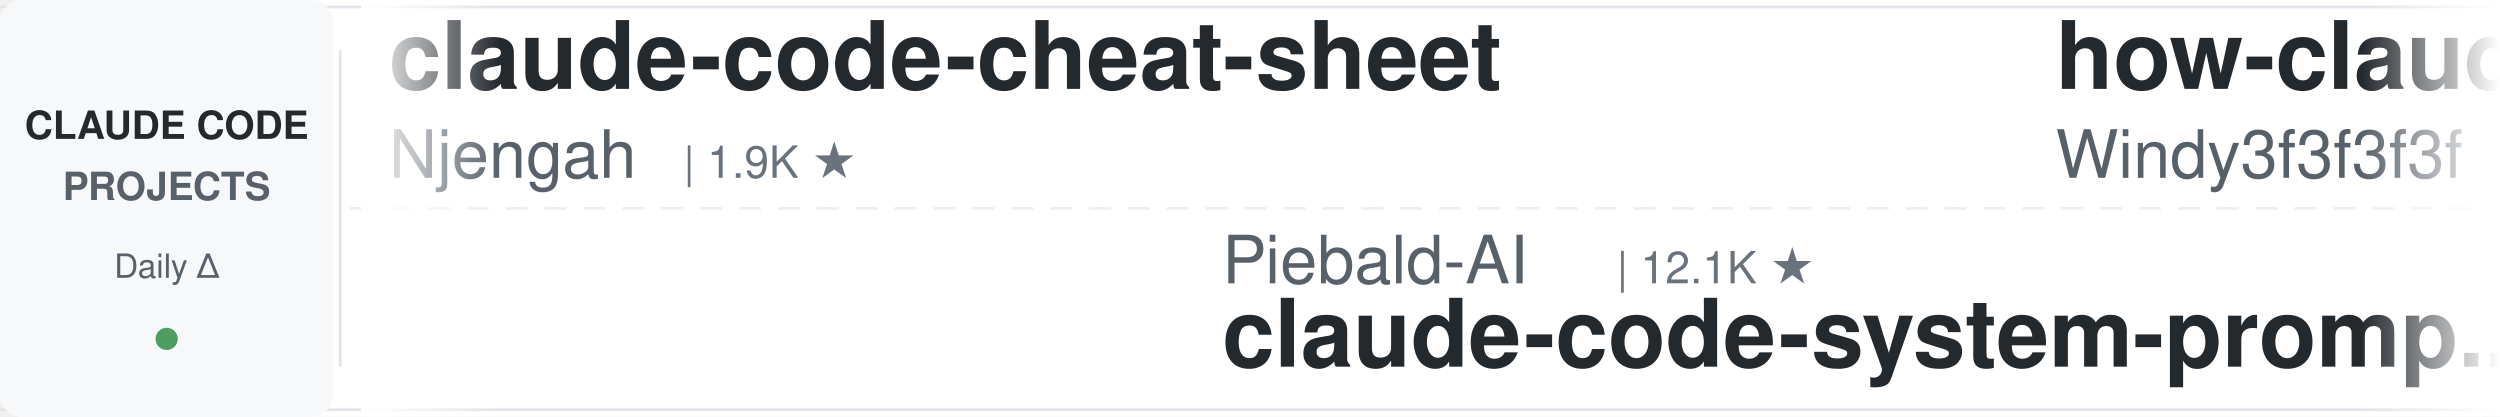
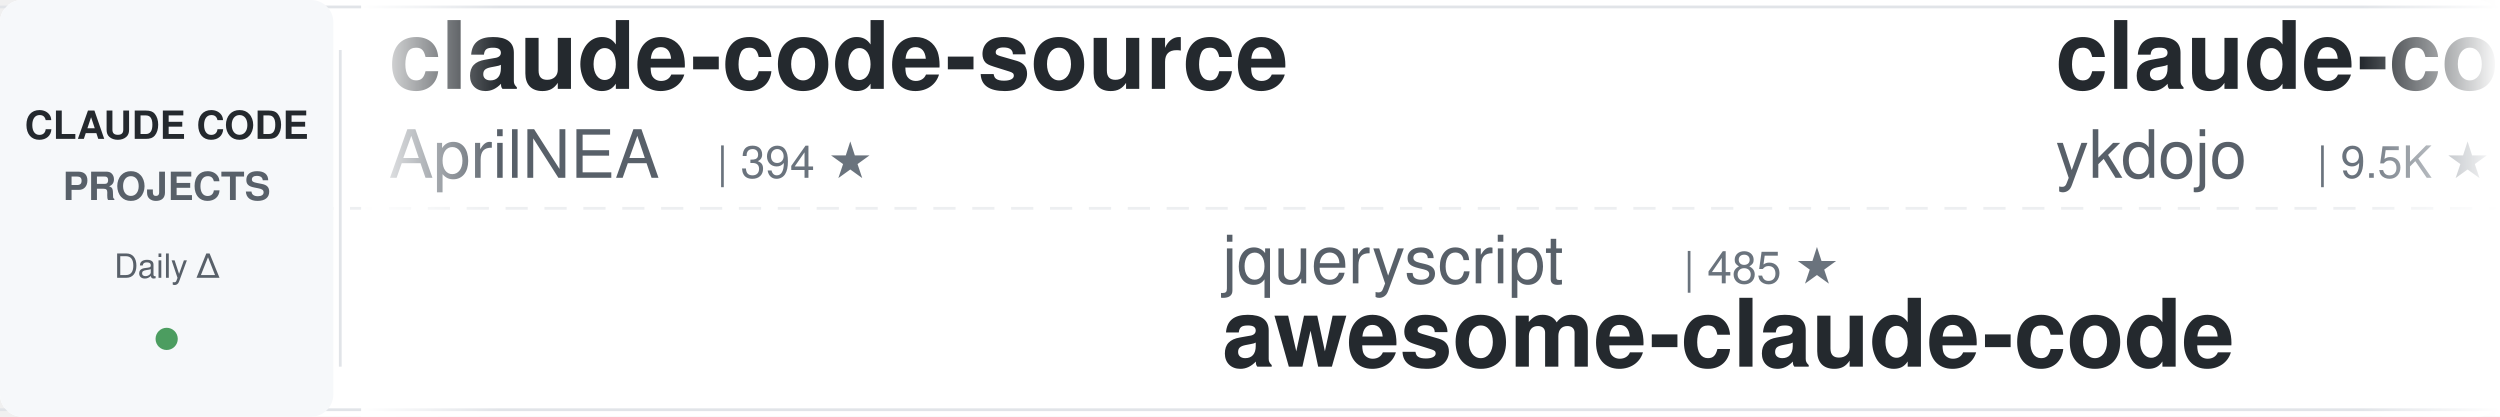
<svg xmlns="http://www.w3.org/2000/svg" width="900" height="150">
  <defs>
    <linearGradient id="leftFade" x1="0%" y1="0%" x2="100%" y2="0%">
      <stop offset="0%" style="stop-color:#ffffff;stop-opacity:1" />
      <stop offset="100%" style="stop-color:#ffffff;stop-opacity:0" />
    </linearGradient>
    <linearGradient id="rightFade" x1="0%" y1="0%" x2="100%" y2="0%">
      <stop offset="0%" style="stop-color:#ffffff;stop-opacity:0" />
      <stop offset="100%" style="stop-color:#ffffff;stop-opacity:1" />
    </linearGradient>
  </defs>
  <rect width="900" height="150" fill="#ffffff" rx="8" />
  <rect x="0" y="2" width="900" height="1" fill="#e1e4e8" />
  <rect x="0" y="147" width="900" height="1" fill="#e1e4e8" />
  <line x1="0" y1="75" x2="900" y2="75" stroke="#e1e4e8" stroke-width="1" stroke-dasharray="8 6" opacity="0.6" />
  <rect x="0" y="0" width="120" height="150" fill="#f6f8fa" rx="8" />
  <text x="60" y="50" font-family="-apple-system, BlinkMacSystemFont, 'Segoe UI', Helvetica, Arial, sans-serif" font-size="14" font-weight="600" fill="#24292e" text-anchor="middle">CLAUDE CODE</text>
  <text x="60" y="72" font-family="-apple-system, BlinkMacSystemFont, 'Segoe UI', Helvetica, Arial, sans-serif" font-size="14" font-weight="600" fill="#586069" text-anchor="middle">PROJECTS</text>
  <text x="60" y="100" font-family="-apple-system, BlinkMacSystemFont, 'Segoe UI', Helvetica, Arial, sans-serif" font-size="12" font-weight="500" fill="#586069" text-anchor="middle">Daily Δ</text>
  <circle cx="60" cy="122" r="4" fill="#22863a" opacity="0.8" />
  <rect x="122" y="18" width="1" height="114" fill="#e1e4e8" />
  <clipPath id="tickerClip">
    <rect x="130" y="0" width="770" height="150" />
  </clipPath>
  <g clip-path="url(#tickerClip)">
    <g id="tickerItems">
      <animateTransform attributeName="transform" attributeType="XML" type="translate" from="0 0" to="-3000 0" dur="54s" repeatCount="indefinite" />
      <g transform="translate(0, 0)">
-         <text x="140" y="32" font-family="-apple-system, BlinkMacSystemFont, 'Segoe UI', Helvetica, Arial, sans-serif" font-size="34" font-weight="600" fill="#24292e">claude-code-cheat-sheet</text>
-         <text x="140" y="64" font-family="-apple-system, BlinkMacSystemFont, 'Segoe UI', Helvetica, Arial, sans-serif" font-size="24" font-weight="400" fill="#586069">Njengah</text>
-         <text x="246" y="64" font-family="-apple-system, BlinkMacSystemFont, 'Segoe UI', Helvetica, Arial, sans-serif" font-size="16" font-weight="500" fill="#6a737d">| 1.9K ★</text>
+         <text x="140" y="32" font-family="-apple-system, BlinkMacSystemFont, 'Segoe UI', Helvetica, Arial, sans-serif" font-size="34" font-weight="600" fill="#24292e">claude-code-source</text>
+         <text x="140" y="64" font-family="-apple-system, BlinkMacSystemFont, 'Segoe UI', Helvetica, Arial, sans-serif" font-size="24" font-weight="400" fill="#586069">AprilNEA</text>
+         <text x="258" y="64" font-family="-apple-system, BlinkMacSystemFont, 'Segoe UI', Helvetica, Arial, sans-serif" font-size="16" font-weight="500" fill="#6a737d">| 394 ★</text>
      </g>
      <g transform="translate(300, 0)">
-         <text x="140" y="102" font-family="-apple-system, BlinkMacSystemFont, 'Segoe UI', Helvetica, Arial, sans-serif" font-size="24" font-weight="400" fill="#586069">Piebald-AI</text>
-         <text x="282" y="102" font-family="-apple-system, BlinkMacSystemFont, 'Segoe UI', Helvetica, Arial, sans-serif" font-size="16" font-weight="500" fill="#6a737d">| 12.1K ★</text>
-         <text x="140" y="132" font-family="-apple-system, BlinkMacSystemFont, 'Segoe UI', Helvetica, Arial, sans-serif" font-size="34" font-weight="600" fill="#24292e">claude-code-system-promp...</text>
+         <text x="140" y="102" font-family="-apple-system, BlinkMacSystemFont, 'Segoe UI', Helvetica, Arial, sans-serif" font-size="24" font-weight="400" fill="#586069">jqueryscript</text>
+         <text x="306" y="102" font-family="-apple-system, BlinkMacSystemFont, 'Segoe UI', Helvetica, Arial, sans-serif" font-size="16" font-weight="500" fill="#6a737d">| 485 ★</text>
+         <text x="140" y="132" font-family="-apple-system, BlinkMacSystemFont, 'Segoe UI', Helvetica, Arial, sans-serif" font-size="34" font-weight="600" fill="#24292e">awesome-claude-code</text>
      </g>
      <g transform="translate(600, 0)">
-         <text x="140" y="32" font-family="-apple-system, BlinkMacSystemFont, 'Segoe UI', Helvetica, Arial, sans-serif" font-size="34" font-weight="600" fill="#24292e">how-claude-code-works</text>
-         <text x="140" y="64" font-family="-apple-system, BlinkMacSystemFont, 'Segoe UI', Helvetica, Arial, sans-serif" font-size="24" font-weight="400" fill="#586069">Windy3f3f3f3f</text>
-         <text x="318" y="64" font-family="-apple-system, BlinkMacSystemFont, 'Segoe UI', Helvetica, Arial, sans-serif" font-size="16" font-weight="500" fill="#6a737d">| 3.4K ★</text>
+         <text x="140" y="32" font-family="-apple-system, BlinkMacSystemFont, 'Segoe UI', Helvetica, Arial, sans-serif" font-size="34" font-weight="600" fill="#24292e">claude-code-tips</text>
+         <text x="140" y="64" font-family="-apple-system, BlinkMacSystemFont, 'Segoe UI', Helvetica, Arial, sans-serif" font-size="24" font-weight="400" fill="#586069">ykdojo</text>
+         <text x="234" y="64" font-family="-apple-system, BlinkMacSystemFont, 'Segoe UI', Helvetica, Arial, sans-serif" font-size="16" font-weight="500" fill="#6a737d">| 9.5K ★</text>
      </g>
      <g transform="translate(900, 0)">
-         <text x="140" y="102" font-family="-apple-system, BlinkMacSystemFont, 'Segoe UI', Helvetica, Arial, sans-serif" font-size="24" font-weight="400" fill="#586069">anthropics</text>
-         <text x="282" y="102" font-family="-apple-system, BlinkMacSystemFont, 'Segoe UI', Helvetica, Arial, sans-serif" font-size="16" font-weight="500" fill="#6a737d">| 165.9K ★</text>
-         <text x="140" y="132" font-family="-apple-system, BlinkMacSystemFont, 'Segoe UI', Helvetica, Arial, sans-serif" font-size="34" font-weight="600" fill="#24292e">skills</text>
+         <text x="140" y="102" font-family="-apple-system, BlinkMacSystemFont, 'Segoe UI', Helvetica, Arial, sans-serif" font-size="24" font-weight="400" fill="#586069">Windy3f3f3f3f</text>
+         <text x="318" y="102" font-family="-apple-system, BlinkMacSystemFont, 'Segoe UI', Helvetica, Arial, sans-serif" font-size="16" font-weight="500" fill="#6a737d">| 2.5K ★</text>
+         <text x="140" y="132" font-family="-apple-system, BlinkMacSystemFont, 'Segoe UI', Helvetica, Arial, sans-serif" font-size="34" font-weight="600" fill="#24292e">claude-code-from-scratch</text>
      </g>
      <g transform="translate(1200, 0)">
-         <text x="140" y="32" font-family="-apple-system, BlinkMacSystemFont, 'Segoe UI', Helvetica, Arial, sans-serif" font-size="34" font-weight="600" fill="#24292e">claude-code-from-source</text>
-         <text x="140" y="64" font-family="-apple-system, BlinkMacSystemFont, 'Segoe UI', Helvetica, Arial, sans-serif" font-size="24" font-weight="400" fill="#586069">alejandrobalderas</text>
-         <text x="366" y="64" font-family="-apple-system, BlinkMacSystemFont, 'Segoe UI', Helvetica, Arial, sans-serif" font-size="16" font-weight="500" fill="#6a737d">| 2.7K ★</text>
+         <text x="140" y="32" font-family="-apple-system, BlinkMacSystemFont, 'Segoe UI', Helvetica, Arial, sans-serif" font-size="34" font-weight="600" fill="#24292e">claude-code-system-promp...</text>
+         <text x="140" y="64" font-family="-apple-system, BlinkMacSystemFont, 'Segoe UI', Helvetica, Arial, sans-serif" font-size="24" font-weight="400" fill="#586069">Piebald-AI</text>
+         <text x="282" y="64" font-family="-apple-system, BlinkMacSystemFont, 'Segoe UI', Helvetica, Arial, sans-serif" font-size="16" font-weight="500" fill="#6a737d">| 12.2K ★</text>
      </g>
      <g transform="translate(1500, 0)">
-         <text x="140" y="102" font-family="-apple-system, BlinkMacSystemFont, 'Segoe UI', Helvetica, Arial, sans-serif" font-size="24" font-weight="400" fill="#586069">AprilNEA</text>
-         <text x="258" y="102" font-family="-apple-system, BlinkMacSystemFont, 'Segoe UI', Helvetica, Arial, sans-serif" font-size="16" font-weight="500" fill="#6a737d">| 394 ★</text>
-         <text x="140" y="132" font-family="-apple-system, BlinkMacSystemFont, 'Segoe UI', Helvetica, Arial, sans-serif" font-size="34" font-weight="600" fill="#24292e">claude-code-source</text>
-       </g>
-       <g transform="translate(1800, 0)">
-         <text x="140" y="32" font-family="-apple-system, BlinkMacSystemFont, 'Segoe UI', Helvetica, Arial, sans-serif" font-size="34" font-weight="600" fill="#24292e">free-claude-code</text>
-         <text x="140" y="64" font-family="-apple-system, BlinkMacSystemFont, 'Segoe UI', Helvetica, Arial, sans-serif" font-size="24" font-weight="400" fill="#586069">Alishahryar1</text>
-         <text x="306" y="64" font-family="-apple-system, BlinkMacSystemFont, 'Segoe UI', Helvetica, Arial, sans-serif" font-size="16" font-weight="500" fill="#6a737d">| 43.8K ★</text>
-       </g>
-       <g transform="translate(2100, 0)">
-         <text x="140" y="102" font-family="-apple-system, BlinkMacSystemFont, 'Segoe UI', Helvetica, Arial, sans-serif" font-size="24" font-weight="400" fill="#586069">digitalsamba</text>
-         <text x="306" y="102" font-family="-apple-system, BlinkMacSystemFont, 'Segoe UI', Helvetica, Arial, sans-serif" font-size="16" font-weight="500" fill="#6a737d">| 1.9K ★</text>
-         <text x="140" y="132" font-family="-apple-system, BlinkMacSystemFont, 'Segoe UI', Helvetica, Arial, sans-serif" font-size="34" font-weight="600" fill="#24292e">claude-code-video-toolki...</text>
-       </g>
-       <g transform="translate(2400, 0)">
-         <text x="140" y="32" font-family="-apple-system, BlinkMacSystemFont, 'Segoe UI', Helvetica, Arial, sans-serif" font-size="34" font-weight="600" fill="#24292e">claude-code-router</text>
-         <text x="140" y="64" font-family="-apple-system, BlinkMacSystemFont, 'Segoe UI', Helvetica, Arial, sans-serif" font-size="24" font-weight="400" fill="#586069">musistudio</text>
-         <text x="282" y="64" font-family="-apple-system, BlinkMacSystemFont, 'Segoe UI', Helvetica, Arial, sans-serif" font-size="16" font-weight="500" fill="#6a737d">| 36.4K ★</text>
-       </g>
-       <g transform="translate(2700, 0)">
        <text x="140" y="102" font-family="-apple-system, BlinkMacSystemFont, 'Segoe UI', Helvetica, Arial, sans-serif" font-size="24" font-weight="400" fill="#586069">liuup</text>
        <text x="222" y="102" font-family="-apple-system, BlinkMacSystemFont, 'Segoe UI', Helvetica, Arial, sans-serif" font-size="16" font-weight="500" fill="#6a737d">| 3.7K ★</text>
        <text x="140" y="132" font-family="-apple-system, BlinkMacSystemFont, 'Segoe UI', Helvetica, Arial, sans-serif" font-size="34" font-weight="600" fill="#24292e">claude-code-analysis</text>
      </g>
+       <g transform="translate(1800, 0)">
+         <text x="140" y="32" font-family="-apple-system, BlinkMacSystemFont, 'Segoe UI', Helvetica, Arial, sans-serif" font-size="34" font-weight="600" fill="#24292e">claude-code-rev</text>
+         <text x="140" y="64" font-family="-apple-system, BlinkMacSystemFont, 'Segoe UI', Helvetica, Arial, sans-serif" font-size="24" font-weight="400" fill="#586069">oboard</text>
+         <text x="234" y="64" font-family="-apple-system, BlinkMacSystemFont, 'Segoe UI', Helvetica, Arial, sans-serif" font-size="16" font-weight="500" fill="#6a737d">| 3.3K ★</text>
+       </g>
+       <g transform="translate(2100, 0)">
+         <text x="140" y="102" font-family="-apple-system, BlinkMacSystemFont, 'Segoe UI', Helvetica, Arial, sans-serif" font-size="24" font-weight="400" fill="#586069">1rgs</text>
+         <text x="210" y="102" font-family="-apple-system, BlinkMacSystemFont, 'Segoe UI', Helvetica, Arial, sans-serif" font-size="16" font-weight="500" fill="#6a737d">| 3.7K ★</text>
+         <text x="140" y="132" font-family="-apple-system, BlinkMacSystemFont, 'Segoe UI', Helvetica, Arial, sans-serif" font-size="34" font-weight="600" fill="#24292e">claude-code-proxy</text>
+       </g>
+       <g transform="translate(2400, 0)">
+         <text x="140" y="32" font-family="-apple-system, BlinkMacSystemFont, 'Segoe UI', Helvetica, Arial, sans-serif" font-size="34" font-weight="600" fill="#24292e">claude-code-source-build</text>
+         <text x="140" y="64" font-family="-apple-system, BlinkMacSystemFont, 'Segoe UI', Helvetica, Arial, sans-serif" font-size="24" font-weight="400" fill="#586069">andrew-kramer-inno</text>
+         <text x="378" y="64" font-family="-apple-system, BlinkMacSystemFont, 'Segoe UI', Helvetica, Arial, sans-serif" font-size="16" font-weight="500" fill="#6a737d">| 593 ★</text>
+       </g>
+       <g transform="translate(2700, 0)">
+         <text x="140" y="102" font-family="-apple-system, BlinkMacSystemFont, 'Segoe UI', Helvetica, Arial, sans-serif" font-size="24" font-weight="400" fill="#586069">wanshuiyin</text>
+         <text x="282" y="102" font-family="-apple-system, BlinkMacSystemFont, 'Segoe UI', Helvetica, Arial, sans-serif" font-size="16" font-weight="500" fill="#6a737d">| 14.2K ★</text>
+         <text x="140" y="132" font-family="-apple-system, BlinkMacSystemFont, 'Segoe UI', Helvetica, Arial, sans-serif" font-size="34" font-weight="600" fill="#24292e">Auto-claude-code-researc...</text>
+       </g>
      <g transform="translate(3000, 0)">
-         <text x="140" y="32" font-family="-apple-system, BlinkMacSystemFont, 'Segoe UI', Helvetica, Arial, sans-serif" font-size="34" font-weight="600" fill="#24292e">claude-code-cheat-sheet</text>
-         <text x="140" y="64" font-family="-apple-system, BlinkMacSystemFont, 'Segoe UI', Helvetica, Arial, sans-serif" font-size="24" font-weight="400" fill="#586069">Njengah</text>
-         <text x="246" y="64" font-family="-apple-system, BlinkMacSystemFont, 'Segoe UI', Helvetica, Arial, sans-serif" font-size="16" font-weight="500" fill="#6a737d">| 1.9K ★</text>
+         <text x="140" y="32" font-family="-apple-system, BlinkMacSystemFont, 'Segoe UI', Helvetica, Arial, sans-serif" font-size="34" font-weight="600" fill="#24292e">claude-code-source</text>
+         <text x="140" y="64" font-family="-apple-system, BlinkMacSystemFont, 'Segoe UI', Helvetica, Arial, sans-serif" font-size="24" font-weight="400" fill="#586069">AprilNEA</text>
+         <text x="258" y="64" font-family="-apple-system, BlinkMacSystemFont, 'Segoe UI', Helvetica, Arial, sans-serif" font-size="16" font-weight="500" fill="#6a737d">| 394 ★</text>
      </g>
      <g transform="translate(3300, 0)">
-         <text x="140" y="102" font-family="-apple-system, BlinkMacSystemFont, 'Segoe UI', Helvetica, Arial, sans-serif" font-size="24" font-weight="400" fill="#586069">Piebald-AI</text>
-         <text x="282" y="102" font-family="-apple-system, BlinkMacSystemFont, 'Segoe UI', Helvetica, Arial, sans-serif" font-size="16" font-weight="500" fill="#6a737d">| 12.1K ★</text>
-         <text x="140" y="132" font-family="-apple-system, BlinkMacSystemFont, 'Segoe UI', Helvetica, Arial, sans-serif" font-size="34" font-weight="600" fill="#24292e">claude-code-system-promp...</text>
+         <text x="140" y="102" font-family="-apple-system, BlinkMacSystemFont, 'Segoe UI', Helvetica, Arial, sans-serif" font-size="24" font-weight="400" fill="#586069">jqueryscript</text>
+         <text x="306" y="102" font-family="-apple-system, BlinkMacSystemFont, 'Segoe UI', Helvetica, Arial, sans-serif" font-size="16" font-weight="500" fill="#6a737d">| 485 ★</text>
+         <text x="140" y="132" font-family="-apple-system, BlinkMacSystemFont, 'Segoe UI', Helvetica, Arial, sans-serif" font-size="34" font-weight="600" fill="#24292e">awesome-claude-code</text>
      </g>
      <g transform="translate(3600, 0)">
-         <text x="140" y="32" font-family="-apple-system, BlinkMacSystemFont, 'Segoe UI', Helvetica, Arial, sans-serif" font-size="34" font-weight="600" fill="#24292e">how-claude-code-works</text>
-         <text x="140" y="64" font-family="-apple-system, BlinkMacSystemFont, 'Segoe UI', Helvetica, Arial, sans-serif" font-size="24" font-weight="400" fill="#586069">Windy3f3f3f3f</text>
-         <text x="318" y="64" font-family="-apple-system, BlinkMacSystemFont, 'Segoe UI', Helvetica, Arial, sans-serif" font-size="16" font-weight="500" fill="#6a737d">| 3.4K ★</text>
+         <text x="140" y="32" font-family="-apple-system, BlinkMacSystemFont, 'Segoe UI', Helvetica, Arial, sans-serif" font-size="34" font-weight="600" fill="#24292e">claude-code-tips</text>
+         <text x="140" y="64" font-family="-apple-system, BlinkMacSystemFont, 'Segoe UI', Helvetica, Arial, sans-serif" font-size="24" font-weight="400" fill="#586069">ykdojo</text>
+         <text x="234" y="64" font-family="-apple-system, BlinkMacSystemFont, 'Segoe UI', Helvetica, Arial, sans-serif" font-size="16" font-weight="500" fill="#6a737d">| 9.5K ★</text>
      </g>
      <g transform="translate(3900, 0)">
-         <text x="140" y="102" font-family="-apple-system, BlinkMacSystemFont, 'Segoe UI', Helvetica, Arial, sans-serif" font-size="24" font-weight="400" fill="#586069">anthropics</text>
-         <text x="282" y="102" font-family="-apple-system, BlinkMacSystemFont, 'Segoe UI', Helvetica, Arial, sans-serif" font-size="16" font-weight="500" fill="#6a737d">| 165.9K ★</text>
-         <text x="140" y="132" font-family="-apple-system, BlinkMacSystemFont, 'Segoe UI', Helvetica, Arial, sans-serif" font-size="34" font-weight="600" fill="#24292e">skills</text>
+         <text x="140" y="102" font-family="-apple-system, BlinkMacSystemFont, 'Segoe UI', Helvetica, Arial, sans-serif" font-size="24" font-weight="400" fill="#586069">Windy3f3f3f3f</text>
+         <text x="318" y="102" font-family="-apple-system, BlinkMacSystemFont, 'Segoe UI', Helvetica, Arial, sans-serif" font-size="16" font-weight="500" fill="#6a737d">| 2.5K ★</text>
+         <text x="140" y="132" font-family="-apple-system, BlinkMacSystemFont, 'Segoe UI', Helvetica, Arial, sans-serif" font-size="34" font-weight="600" fill="#24292e">claude-code-from-scratch</text>
      </g>
    </g>
  </g>
  <rect x="130" y="0" width="50" height="150" fill="url(#leftFade)" />
  <rect x="850" y="0" width="50" height="150" fill="url(#rightFade)" />
</svg>
